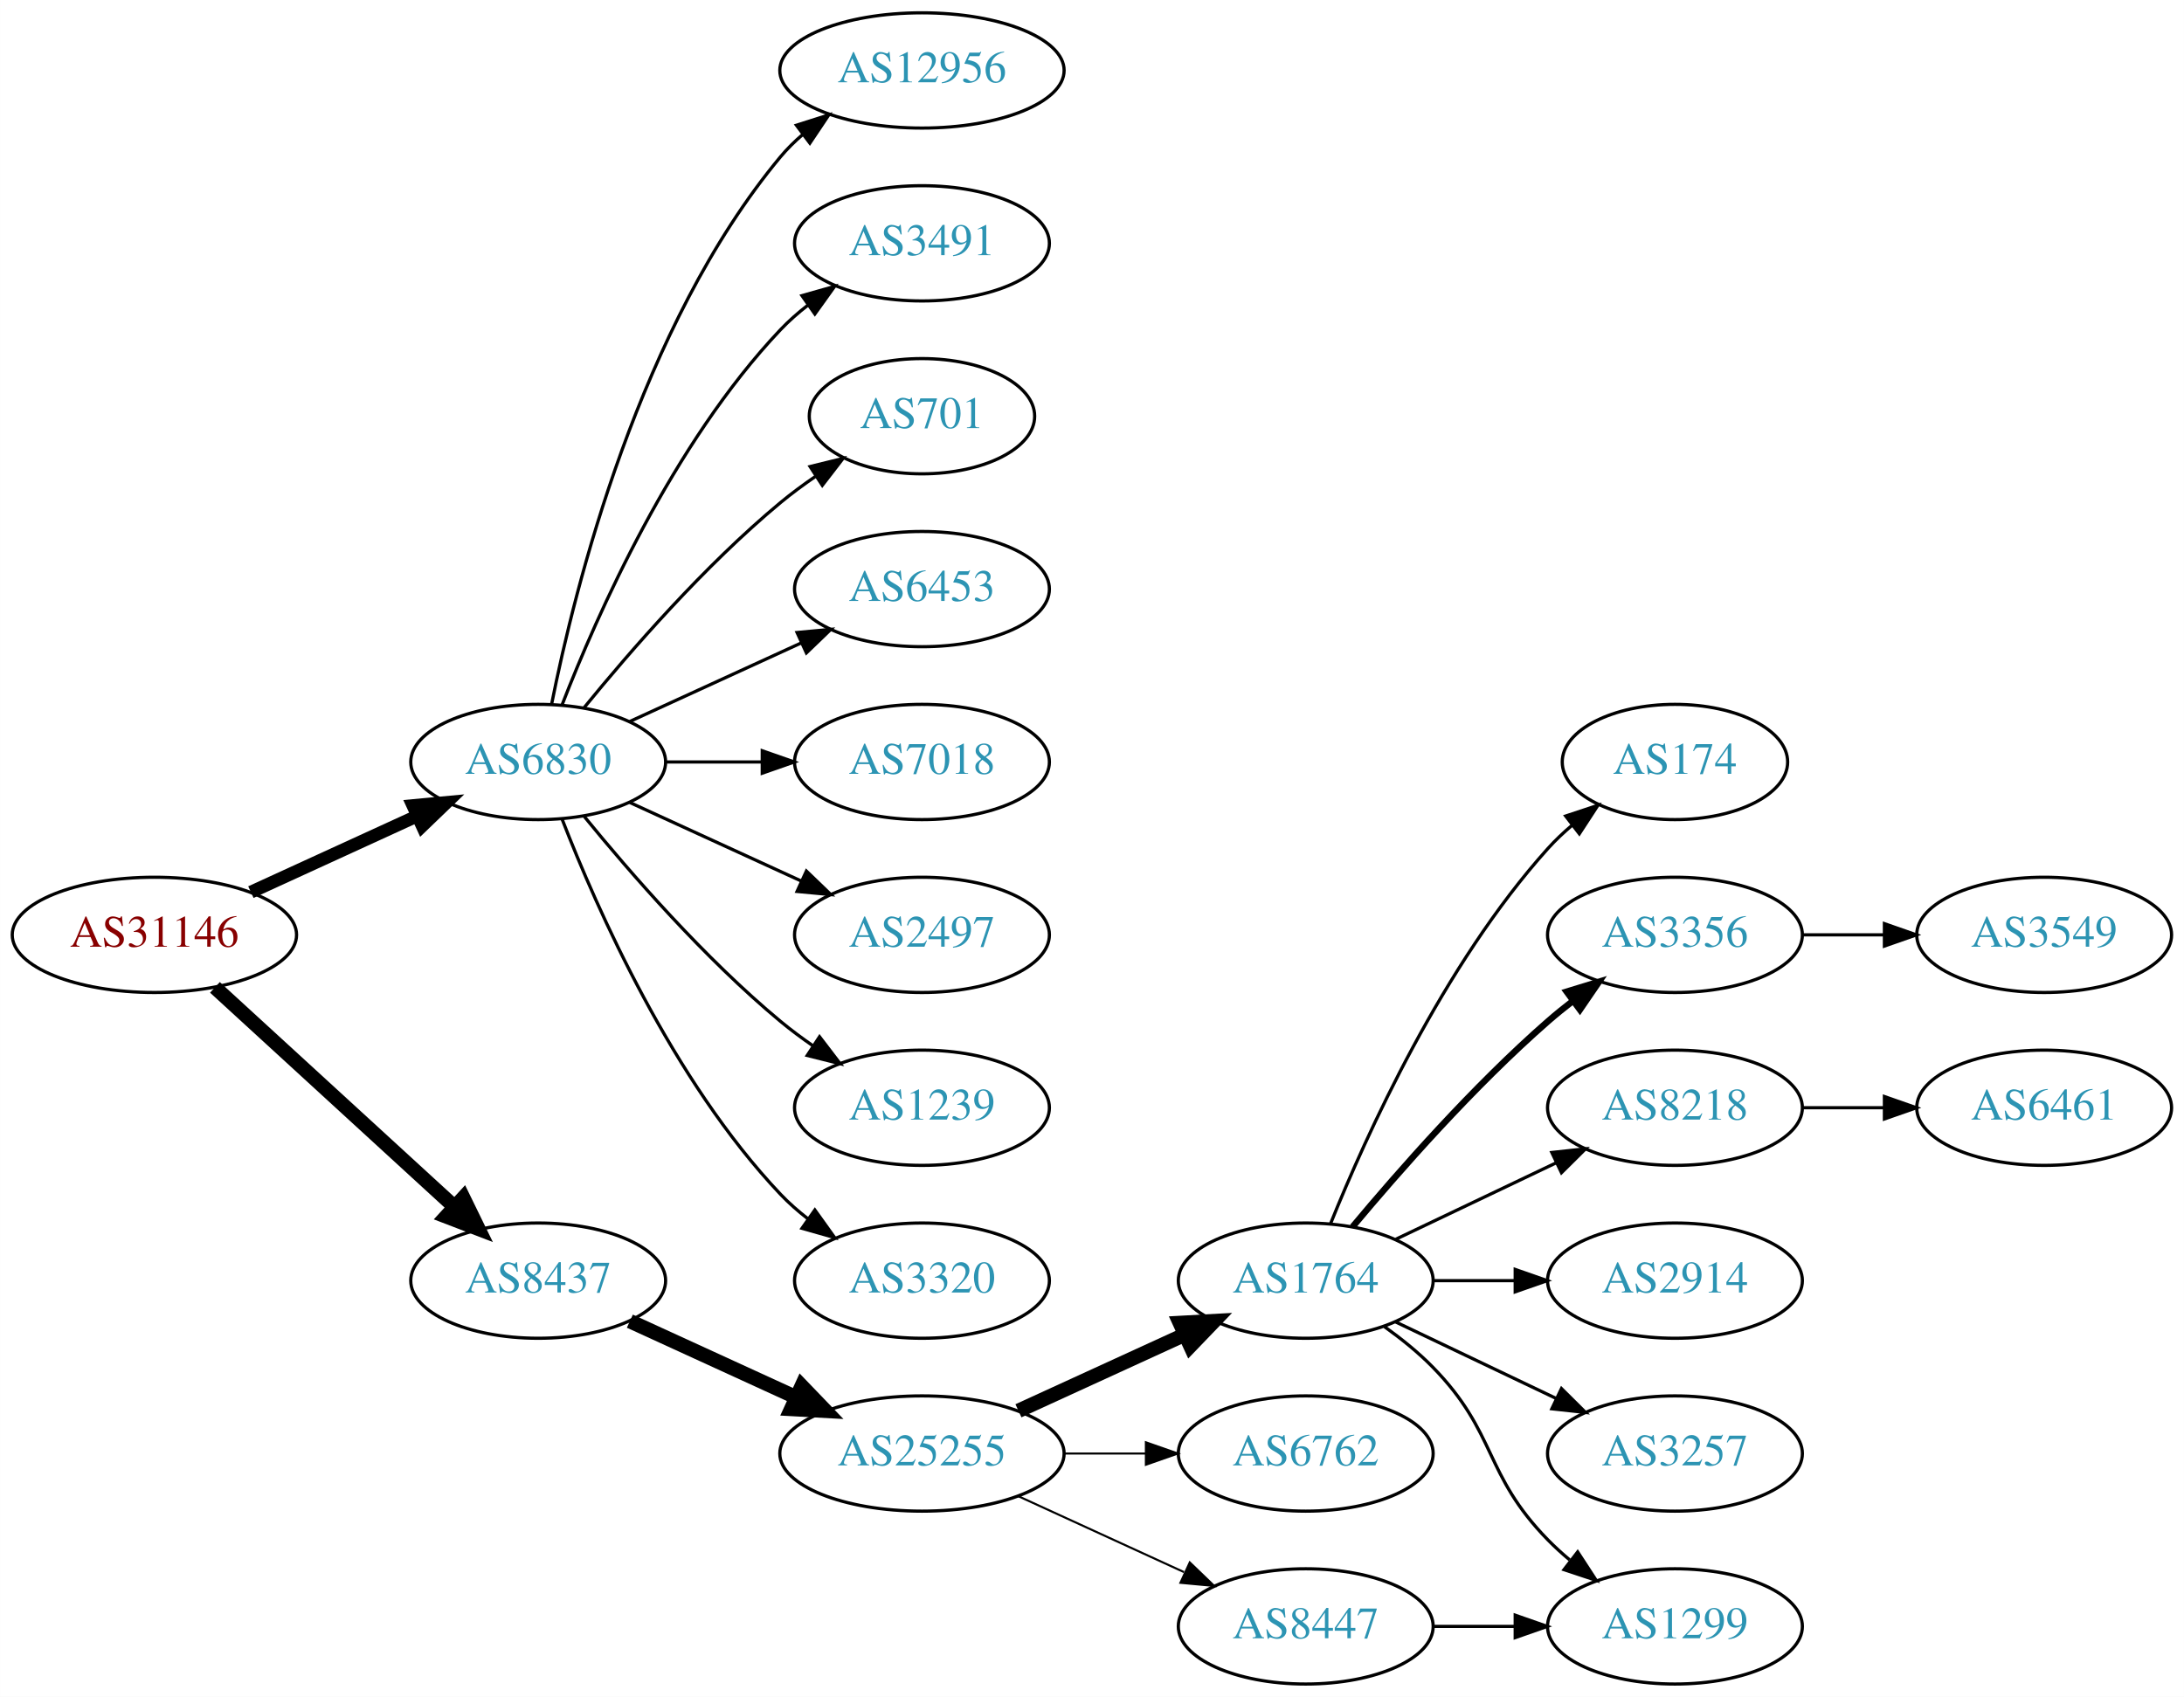
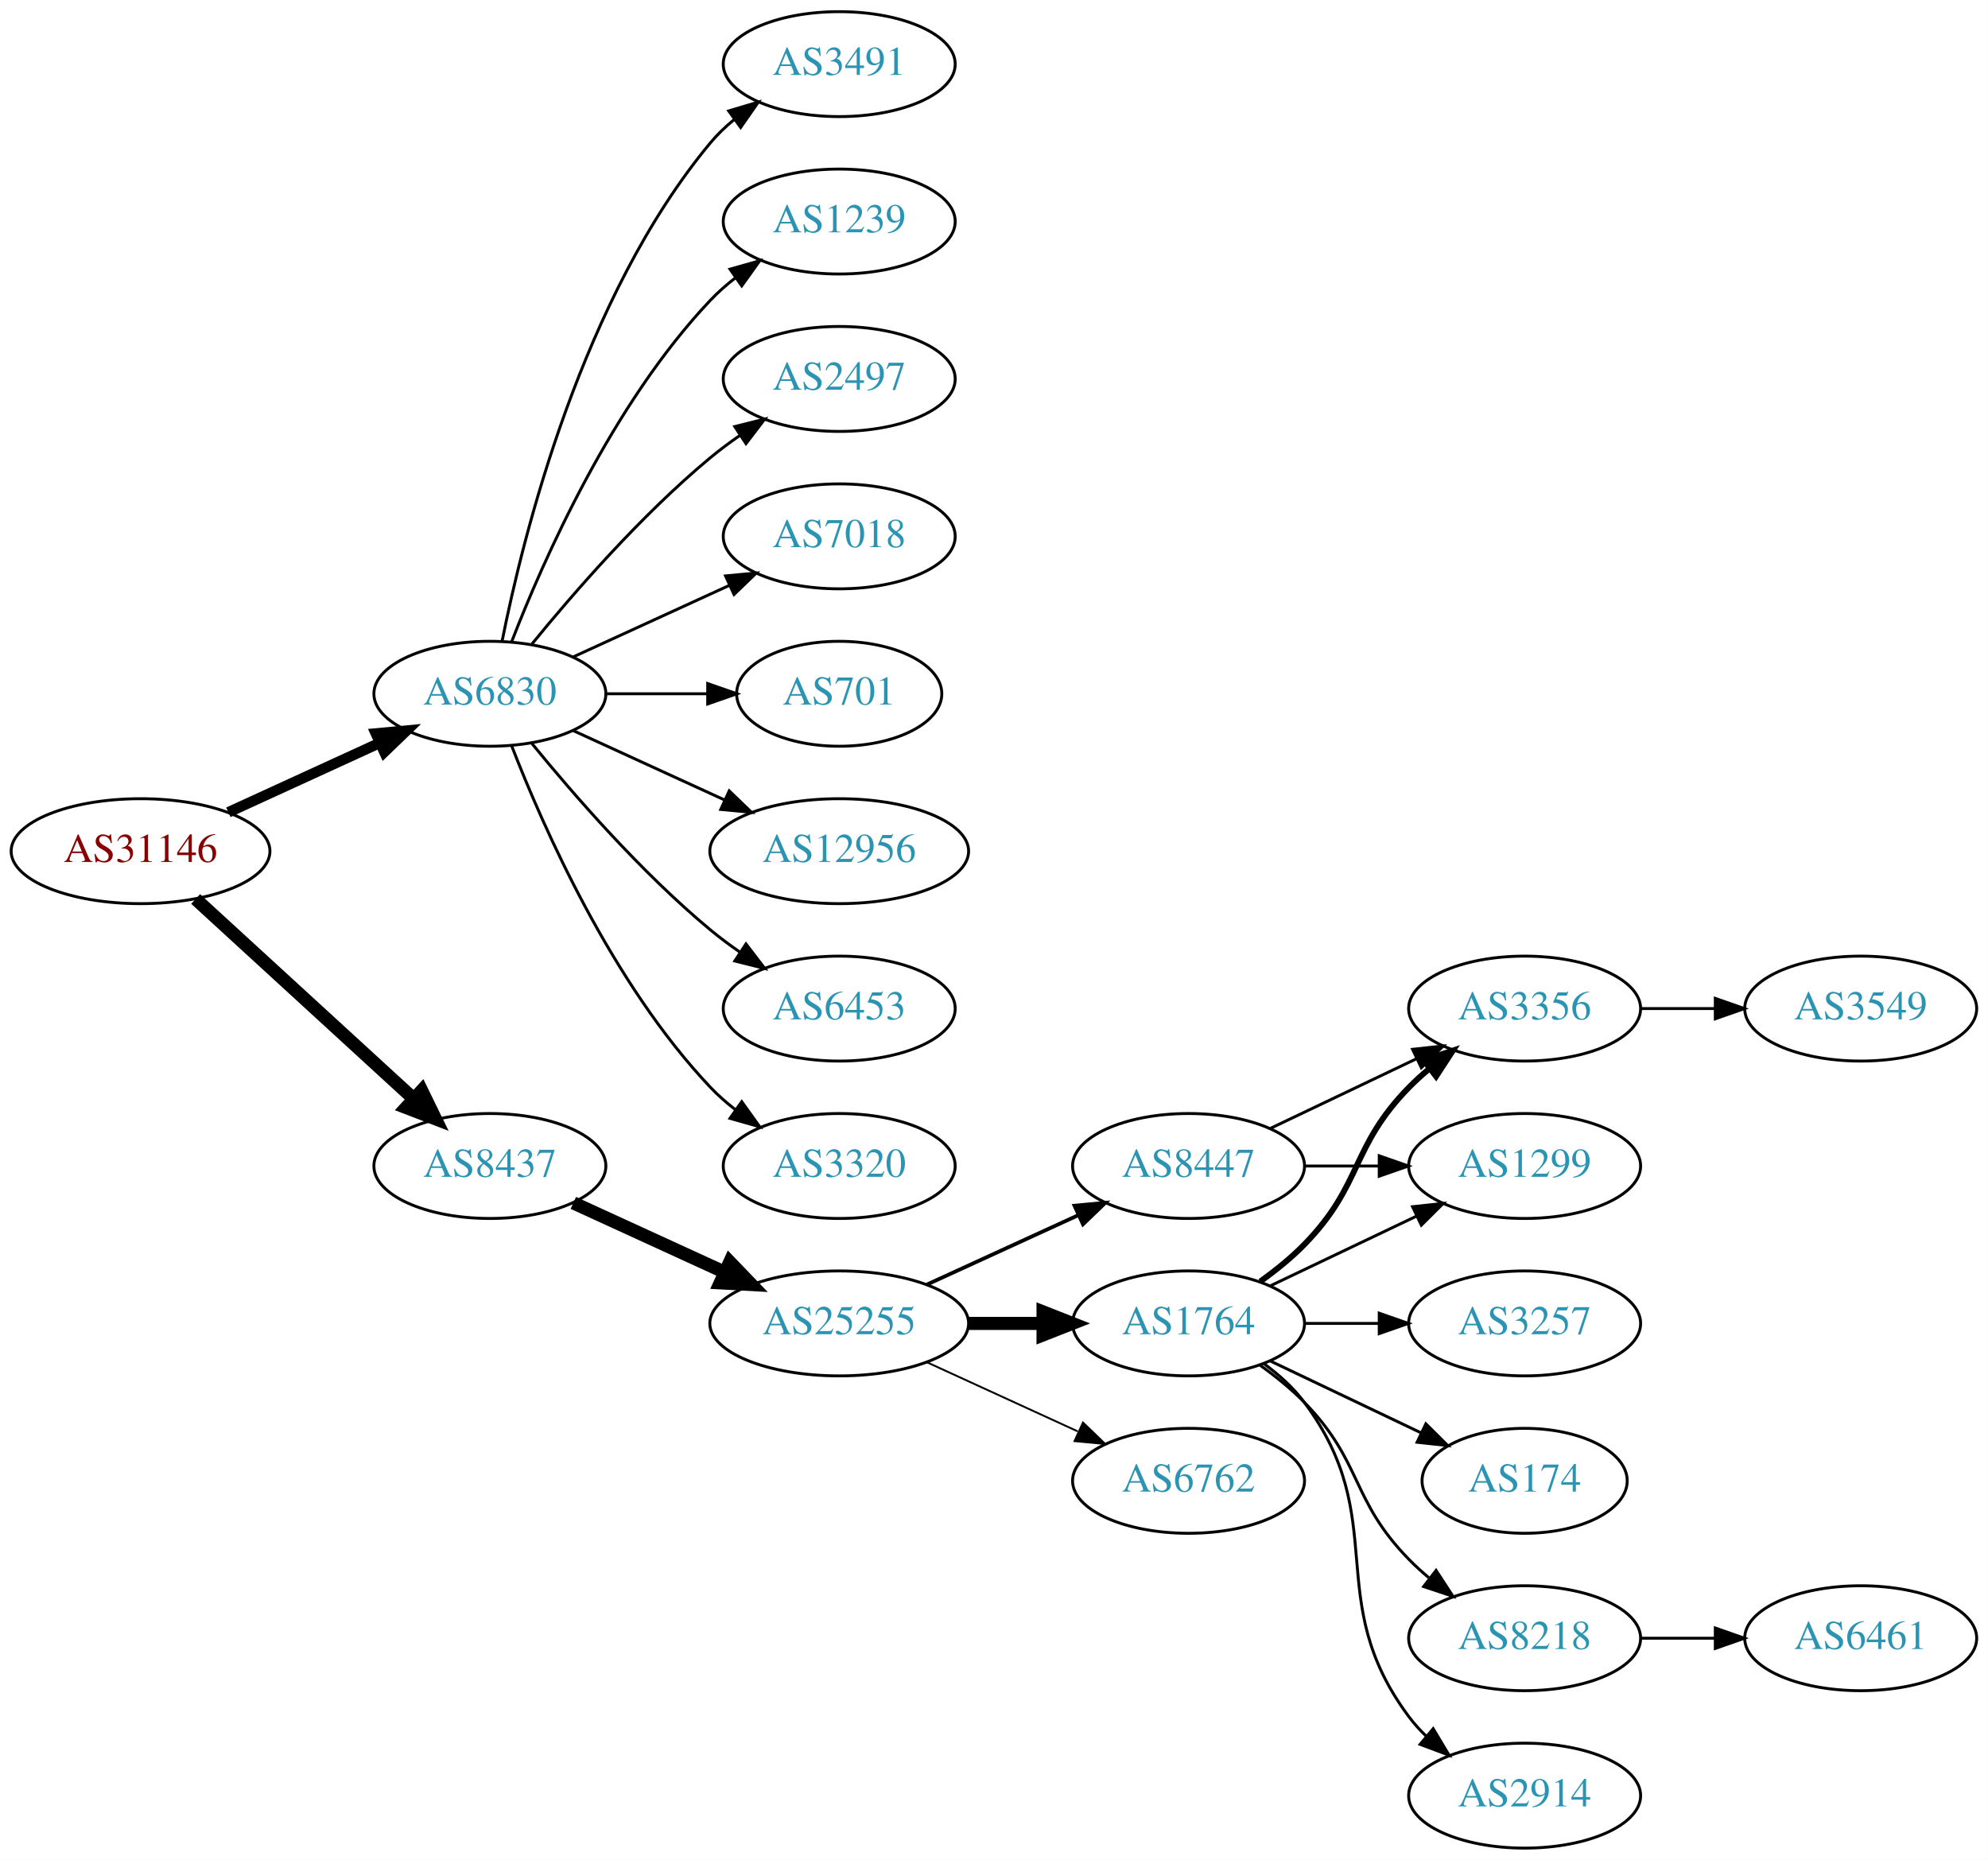
- <svg xmlns="http://www.w3.org/2000/svg" xmlns:xlink="http://www.w3.org/1999/xlink" width="682pt" height="530pt" viewBox="0.00 0.00 681.96 530.00">
-   <g id="graph0" class="graph" transform="scale(1 1) rotate(0) translate(4 526)">
-     <polygon fill="white" stroke="none" points="-4,4 -4,-526 677.956,-526 677.956,4 -4,4" />
+ <svg xmlns="http://www.w3.org/2000/svg" xmlns:xlink="http://www.w3.org/1999/xlink" width="682pt" height="638pt" viewBox="0.00 0.00 681.96 638.00">
+   <g id="graph0" class="graph" transform="scale(1 1) rotate(0) translate(4 634)">
+     <polygon fill="white" stroke="none" points="-4,4 -4,-634 677.956,-634 677.956,4 -4,4" />
    <g id="node1" class="node">
      <g id="a_node1">
        <a xlink:href="/asn/31146" xlink:title="AS31146 ~ Ebner Industrieofenbau Ges.m.b.H. [AT]">
-           <ellipse fill="#ffffff" stroke="black" cx="44.196" cy="-234" rx="44.393" ry="18" />
-           <text text-anchor="middle" x="44.196" y="-230.3" font-family="Times,serif" font-size="14.00" fill="#880000">AS31146</text>
+           <ellipse fill="#ffffff" stroke="black" cx="44.196" cy="-342" rx="44.393" ry="18" />
+           <text text-anchor="middle" x="44.196" y="-338.3" font-family="Times,serif" font-size="14.00" fill="#880000">AS31146</text>
        </a>
      </g>
    </g>
    <g id="node2" class="node">
      <g id="a_node2">
        <a xlink:href="/asn/6830" xlink:title="AS6830 ~ LGI-UPC [AT]">
-           <ellipse fill="#ffffff" stroke="black" cx="164.039" cy="-288" rx="39.794" ry="18" />
-           <text text-anchor="middle" x="164.039" y="-284.3" font-family="Times,serif" font-size="14.00" fill="#2c94b3">AS6830</text>
+           <ellipse fill="#ffffff" stroke="black" cx="164.039" cy="-396" rx="39.794" ry="18" />
+           <text text-anchor="middle" x="164.039" y="-392.3" font-family="Times,serif" font-size="14.00" fill="#2c94b3">AS6830</text>
        </a>
      </g>
    </g>
    <g id="edge1" class="edge">
-       <path fill="none" stroke="black" stroke-width="4" d="M74.326,-247.348C89.937,-254.502 109.335,-263.391 126.007,-271.03" />
-       <polygon fill="black" stroke="black" stroke-width="4" points="124.91,-274.378 135.459,-275.362 127.826,-268.014 124.91,-274.378" />
+       <path fill="none" stroke="black" stroke-width="3.6" d="M74.326,-355.348C89.937,-362.502 109.335,-371.391 126.007,-379.03" />
+       <polygon fill="black" stroke="black" stroke-width="3.6" points="124.91,-382.378 135.459,-383.362 127.826,-376.014 124.91,-382.378" />
    </g>
    <g id="node3" class="node">
      <g id="a_node3">
        <a xlink:href="/asn/8437" xlink:title="AS8437 ~ Hutchison Drei Austria GmbH [AT]">
-           <ellipse fill="#ffffff" stroke="black" cx="164.039" cy="-126" rx="39.794" ry="18" />
-           <text text-anchor="middle" x="164.039" y="-122.3" font-family="Times,serif" font-size="14.00" fill="#2c94b3">AS8437</text>
+           <ellipse fill="#ffffff" stroke="black" cx="164.039" cy="-234" rx="39.794" ry="18" />
+           <text text-anchor="middle" x="164.039" y="-230.3" font-family="Times,serif" font-size="14.00" fill="#2c94b3">AS8437</text>
        </a>
      </g>
    </g>
    <g id="edge2" class="edge">
-       <path fill="none" stroke="black" stroke-width="4.5" d="M63.094,-217.597C83.022,-199.333 115.38,-169.678 137.857,-149.079" />
-       <polygon fill="black" stroke="black" stroke-width="4.5" points="140.647,-151.863 145.359,-142.203 135.326,-146.057 140.647,-151.863" />
+       <path fill="none" stroke="black" stroke-width="4.5" d="M63.094,-325.597C83.022,-307.333 115.38,-277.678 137.857,-257.079" />
+       <polygon fill="black" stroke="black" stroke-width="4.5" points="140.647,-259.863 145.359,-250.203 135.326,-254.057 140.647,-259.863" />
    </g>
    <g id="node4" class="node">
      <g id="a_node4">
-         <a xlink:href="/asn/12956" xlink:title="AS12956 ~ TELXIUS [ES]">
-           <ellipse fill="#ffffff" stroke="black" cx="283.881" cy="-504" rx="44.393" ry="18" />
-           <text text-anchor="middle" x="283.881" y="-500.3" font-family="Times,serif" font-size="14.00" fill="#2c94b3">AS12956</text>
+         <a xlink:href="/asn/7018" xlink:title="AS7018 ~ AT&amp;T Services, Inc. [US]">
+           <ellipse fill="#ffffff" stroke="black" cx="283.881" cy="-450" rx="39.794" ry="18" />
+           <text text-anchor="middle" x="283.881" y="-446.3" font-family="Times,serif" font-size="14.00" fill="#2c94b3">AS7018</text>
        </a>
      </g>
    </g>
    <g id="edge3" class="edge">
-       <path fill="none" stroke="black" d="M168.237,-306.073C175.401,-342.141 195.675,-424.125 239.685,-477 241.778,-479.515 244.169,-481.867 246.727,-484.051" />
-       <polygon fill="black" stroke="black" points="244.676,-486.887 254.775,-490.091 248.878,-481.289 244.676,-486.887" />
+       <path fill="none" stroke="black" d="M192.667,-408.661C208.624,-415.973 228.895,-425.261 246.178,-433.181" />
+       <polygon fill="black" stroke="black" points="244.876,-436.435 255.425,-437.419 247.793,-430.071 244.876,-436.435" />
    </g>
    <g id="node5" class="node">
      <g id="a_node5">
-         <a xlink:href="/asn/3491" xlink:title="AS3491 ~ PCCW Global, Inc. [US]">
-           <ellipse fill="#ffffff" stroke="black" cx="283.881" cy="-450" rx="39.794" ry="18" />
-           <text text-anchor="middle" x="283.881" y="-446.3" font-family="Times,serif" font-size="14.00" fill="#2c94b3">AS3491</text>
-         </a>
-       </g>
-     </g>
-     <g id="edge4" class="edge">
-       <path fill="none" stroke="black" d="M171.562,-305.994C182.312,-333.728 205.969,-387.429 239.685,-423 242.271,-425.728 245.188,-428.294 248.257,-430.677" />
-       <polygon fill="black" stroke="black" points="246.411,-433.658 256.605,-436.543 250.435,-427.93 246.411,-433.658" />
-     </g>
-     <g id="node6" class="node">
-       <g id="a_node6">
        <a xlink:href="/asn/701" xlink:title="AS701 ~ UUNET [US]">
          <ellipse fill="#ffffff" stroke="black" cx="283.881" cy="-396" rx="35.194" ry="18" />
          <text text-anchor="middle" x="283.881" y="-392.3" font-family="Times,serif" font-size="14.00" fill="#2c94b3">AS701</text>
        </a>
      </g>
    </g>
+     <g id="edge4" class="edge">
+       <path fill="none" stroke="black" d="M203.951,-396C215.038,-396 227.198,-396 238.58,-396" />
+       <polygon fill="black" stroke="black" points="238.762,-399.5 248.762,-396 238.762,-392.5 238.762,-399.5" />
+     </g>
+     <g id="node6" class="node">
+       <g id="a_node6">
+         <a xlink:href="/asn/12956" xlink:title="AS12956 ~ TELXIUS [ES]">
+           <ellipse fill="#ffffff" stroke="black" cx="283.881" cy="-342" rx="44.393" ry="18" />
+           <text text-anchor="middle" x="283.881" y="-338.3" font-family="Times,serif" font-size="14.00" fill="#2c94b3">AS12956</text>
+         </a>
+       </g>
+     </g>
    <g id="edge5" class="edge">
-       <path fill="none" stroke="black" d="M178.458,-305.065C192.572,-322.375 215.987,-349.345 239.685,-369 243.148,-371.872 246.941,-374.669 250.795,-377.308" />
-       <polygon fill="black" stroke="black" points="248.938,-380.275 259.228,-382.797 252.757,-374.408 248.938,-380.275" />
+       <path fill="none" stroke="black" d="M192.667,-383.339C208.165,-376.238 227.732,-367.272 244.678,-359.506" />
+       <polygon fill="black" stroke="black" points="246.148,-362.683 253.781,-355.335 243.232,-356.319 246.148,-362.683" />
    </g>
    <g id="node7" class="node">
      <g id="a_node7">
        <a xlink:href="/asn/6453" xlink:title="AS6453 ~ TATA COMMUNICATIONS (AMERICA) INC [US]">
-           <ellipse fill="#ffffff" stroke="black" cx="283.881" cy="-342" rx="39.794" ry="18" />
-           <text text-anchor="middle" x="283.881" y="-338.3" font-family="Times,serif" font-size="14.00" fill="#2c94b3">AS6453</text>
+           <ellipse fill="#ffffff" stroke="black" cx="283.881" cy="-288" rx="39.794" ry="18" />
+           <text text-anchor="middle" x="283.881" y="-284.3" font-family="Times,serif" font-size="14.00" fill="#2c94b3">AS6453</text>
        </a>
      </g>
    </g>
    <g id="edge6" class="edge">
-       <path fill="none" stroke="black" d="M192.667,-300.661C208.624,-307.973 228.895,-317.261 246.178,-325.181" />
-       <polygon fill="black" stroke="black" points="244.876,-328.435 255.425,-329.419 247.793,-322.071 244.876,-328.435" />
+       <path fill="none" stroke="black" d="M178.458,-378.935C192.572,-361.625 215.987,-334.655 239.685,-315 242.901,-312.332 246.402,-309.73 249.972,-307.259" />
+       <polygon fill="black" stroke="black" points="251.896,-310.183 258.329,-301.764 248.05,-304.334 251.896,-310.183" />
    </g>
    <g id="node8" class="node">
      <g id="a_node8">
-         <a xlink:href="/asn/7018" xlink:title="AS7018 ~ AT&amp;T Services, Inc. [US]">
-           <ellipse fill="#ffffff" stroke="black" cx="283.881" cy="-288" rx="39.794" ry="18" />
-           <text text-anchor="middle" x="283.881" y="-284.3" font-family="Times,serif" font-size="14.00" fill="#2c94b3">AS7018</text>
+         <a xlink:href="/asn/3320" xlink:title="AS3320 ~ DTAG [DE]">
+           <ellipse fill="#ffffff" stroke="black" cx="283.881" cy="-234" rx="39.794" ry="18" />
+           <text text-anchor="middle" x="283.881" y="-230.3" font-family="Times,serif" font-size="14.00" fill="#2c94b3">AS3320</text>
        </a>
      </g>
    </g>
    <g id="edge7" class="edge">
-       <path fill="none" stroke="black" d="M203.951,-288C213.505,-288 223.854,-288 233.817,-288" />
-       <polygon fill="black" stroke="black" points="234.009,-291.5 244.009,-288 234.009,-284.5 234.009,-291.5" />
+       <path fill="none" stroke="black" d="M171.562,-378.006C182.312,-350.272 205.969,-296.571 239.685,-261 242.271,-258.272 245.188,-255.706 248.257,-253.323" />
+       <polygon fill="black" stroke="black" points="250.435,-256.07 256.605,-247.457 246.411,-250.342 250.435,-256.07" />
    </g>
    <g id="node9" class="node">
      <g id="a_node9">
-         <a xlink:href="/asn/2497" xlink:title="AS2497 ~ Internet Initiative Japan Inc. [JP]">
-           <ellipse fill="#ffffff" stroke="black" cx="283.881" cy="-234" rx="39.794" ry="18" />
-           <text text-anchor="middle" x="283.881" y="-230.3" font-family="Times,serif" font-size="14.00" fill="#2c94b3">AS2497</text>
+         <a xlink:href="/asn/3491" xlink:title="AS3491 ~ PCCW Global, Inc. [US]">
+           <ellipse fill="#ffffff" stroke="black" cx="283.881" cy="-612" rx="39.794" ry="18" />
+           <text text-anchor="middle" x="283.881" y="-608.3" font-family="Times,serif" font-size="14.00" fill="#2c94b3">AS3491</text>
        </a>
      </g>
    </g>
    <g id="edge8" class="edge">
-       <path fill="none" stroke="black" d="M192.667,-275.339C208.624,-268.027 228.895,-258.739 246.178,-250.819" />
-       <polygon fill="black" stroke="black" points="247.793,-253.929 255.425,-246.581 244.876,-247.565 247.793,-253.929" />
+       <path fill="none" stroke="black" d="M168.237,-414.073C175.401,-450.141 195.675,-532.125 239.685,-585 242.09,-587.889 244.886,-590.563 247.879,-593.013" />
+       <polygon fill="black" stroke="black" points="245.967,-595.95 256.122,-598.973 250.069,-590.277 245.967,-595.95" />
    </g>
    <g id="node10" class="node">
      <g id="a_node10">
        <a xlink:href="/asn/1239" xlink:title="AS1239 ~ Sprint [US]">
-           <ellipse fill="#ffffff" stroke="black" cx="283.881" cy="-180" rx="39.794" ry="18" />
-           <text text-anchor="middle" x="283.881" y="-176.3" font-family="Times,serif" font-size="14.00" fill="#2c94b3">AS1239</text>
+           <ellipse fill="#ffffff" stroke="black" cx="283.881" cy="-558" rx="39.794" ry="18" />
+           <text text-anchor="middle" x="283.881" y="-554.3" font-family="Times,serif" font-size="14.00" fill="#2c94b3">AS1239</text>
        </a>
      </g>
    </g>
    <g id="edge9" class="edge">
-       <path fill="none" stroke="black" d="M178.458,-270.935C192.572,-253.625 215.987,-226.655 239.685,-207 242.901,-204.332 246.402,-201.73 249.972,-199.259" />
-       <polygon fill="black" stroke="black" points="251.896,-202.183 258.329,-193.764 248.05,-196.334 251.896,-202.183" />
+       <path fill="none" stroke="black" d="M171.562,-413.994C182.312,-441.728 205.969,-495.429 239.685,-531 242.271,-533.728 245.188,-536.294 248.257,-538.677" />
+       <polygon fill="black" stroke="black" points="246.411,-541.658 256.605,-544.543 250.435,-535.93 246.411,-541.658" />
    </g>
    <g id="node11" class="node">
      <g id="a_node11">
-         <a xlink:href="/asn/3320" xlink:title="AS3320 ~ DTAG [DE]">
-           <ellipse fill="#ffffff" stroke="black" cx="283.881" cy="-126" rx="39.794" ry="18" />
-           <text text-anchor="middle" x="283.881" y="-122.3" font-family="Times,serif" font-size="14.00" fill="#2c94b3">AS3320</text>
+         <a xlink:href="/asn/2497" xlink:title="AS2497 ~ Internet Initiative Japan Inc. [JP]">
+           <ellipse fill="#ffffff" stroke="black" cx="283.881" cy="-504" rx="39.794" ry="18" />
+           <text text-anchor="middle" x="283.881" y="-500.3" font-family="Times,serif" font-size="14.00" fill="#2c94b3">AS2497</text>
        </a>
      </g>
    </g>
    <g id="edge10" class="edge">
-       <path fill="none" stroke="black" d="M171.562,-270.006C182.312,-242.272 205.969,-188.571 239.685,-153 242.271,-150.272 245.188,-147.706 248.257,-145.323" />
-       <polygon fill="black" stroke="black" points="250.435,-148.07 256.605,-139.457 246.411,-142.342 250.435,-148.07" />
+       <path fill="none" stroke="black" d="M178.458,-413.065C192.572,-430.375 215.987,-457.345 239.685,-477 242.901,-479.668 246.402,-482.27 249.972,-484.741" />
+       <polygon fill="black" stroke="black" points="248.05,-487.666 258.329,-490.236 251.896,-481.817 248.05,-487.666" />
    </g>
    <g id="node12" class="node">
      <g id="a_node12">
        <a xlink:href="/asn/25255" xlink:title="AS25255 ~ ==&gt; TELE2 AUSTRIA &lt;== [AT]">
-           <ellipse fill="#ffffff" stroke="black" cx="283.881" cy="-72" rx="44.393" ry="18" />
-           <text text-anchor="middle" x="283.881" y="-68.3" font-family="Times,serif" font-size="14.00" fill="#2c94b3">AS25255</text>
+           <ellipse fill="#ffffff" stroke="black" cx="283.881" cy="-180" rx="44.393" ry="18" />
+           <text text-anchor="middle" x="283.881" y="-176.3" font-family="Times,serif" font-size="14.00" fill="#2c94b3">AS25255</text>
        </a>
      </g>
    </g>
    <g id="edge11" class="edge">
-       <path fill="none" stroke="black" stroke-width="4.5" d="M192.667,-113.339C208.165,-106.238 227.732,-97.272 244.678,-89.506" />
-       <polygon fill="black" stroke="black" stroke-width="4.5" points="246.33,-93.08 253.781,-85.335 243.05,-85.921 246.33,-93.08" />
+       <path fill="none" stroke="black" stroke-width="4.5" d="M192.667,-221.339C208.165,-214.238 227.732,-205.272 244.678,-197.506" />
+       <polygon fill="black" stroke="black" stroke-width="4.5" points="246.33,-201.08 253.781,-193.335 243.05,-193.921 246.33,-201.08" />
    </g>
    <g id="node13" class="node">
      <g id="a_node13">
        <a xlink:href="/asn/1764" xlink:title="AS1764 ~ NEXTLAYER-AS [AT]">
-           <ellipse fill="#ffffff" stroke="black" cx="403.724" cy="-126" rx="39.794" ry="18" />
-           <text text-anchor="middle" x="403.724" y="-122.3" font-family="Times,serif" font-size="14.00" fill="#2c94b3">AS1764</text>
+           <ellipse fill="#ffffff" stroke="black" cx="403.724" cy="-180" rx="39.794" ry="18" />
+           <text text-anchor="middle" x="403.724" y="-176.3" font-family="Times,serif" font-size="14.00" fill="#2c94b3">AS1764</text>
        </a>
      </g>
    </g>
    <g id="edge12" class="edge">
-       <path fill="none" stroke="black" stroke-width="4.5" d="M314.011,-85.348C329.622,-92.502 349.02,-101.391 365.692,-109.03" />
-       <polygon fill="black" stroke="black" stroke-width="4.5" points="364.412,-112.775 375.144,-113.362 367.693,-105.616 364.412,-112.775" />
+       <path fill="none" stroke="black" stroke-width="4.5" d="M328.092,-180C336.405,-180 345.168,-180 353.65,-180" />
+       <polygon fill="black" stroke="black" stroke-width="4.5" points="353.809,-183.938 363.809,-180 353.809,-176.063 353.809,-183.938" />
    </g>
    <g id="node14" class="node">
      <g id="a_node14">
-         <a xlink:href="/asn/6762" xlink:title="AS6762 ~ TELECOM ITALIA SPARKLE S.p.A. [IT]">
-           <ellipse fill="#ffffff" stroke="black" cx="403.724" cy="-72" rx="39.794" ry="18" />
-           <text text-anchor="middle" x="403.724" y="-68.3" font-family="Times,serif" font-size="14.00" fill="#2c94b3">AS6762</text>
+         <a xlink:href="/asn/8447" xlink:title="AS8447 ~ A1 Telekom Austria AG [AT]">
+           <ellipse fill="#ffffff" stroke="black" cx="403.724" cy="-234" rx="39.794" ry="18" />
+           <text text-anchor="middle" x="403.724" y="-230.3" font-family="Times,serif" font-size="14.00" fill="#2c94b3">AS8447</text>
        </a>
      </g>
    </g>
    <g id="edge13" class="edge">
-       <path fill="none" stroke="black" stroke-width="0.643" d="M328.092,-72C336.405,-72 345.168,-72 353.65,-72" />
-       <polygon fill="black" stroke="black" stroke-width="0.643" points="353.809,-75.5 363.809,-72 353.809,-68.5 353.809,-75.5" />
+       <path fill="none" stroke="black" stroke-width="1.286" d="M314.011,-193.348C329.622,-200.502 349.02,-209.391 365.692,-217.03" />
+       <polygon fill="black" stroke="black" stroke-width="1.286" points="364.595,-220.378 375.144,-221.362 367.511,-214.014 364.595,-220.378" />
    </g>
    <g id="node15" class="node">
      <g id="a_node15">
-         <a xlink:href="/asn/8447" xlink:title="AS8447 ~ A1 Telekom Austria AG [AT]">
-           <ellipse fill="#ffffff" stroke="black" cx="403.724" cy="-18" rx="39.794" ry="18" />
-           <text text-anchor="middle" x="403.724" y="-14.3" font-family="Times,serif" font-size="14.00" fill="#2c94b3">AS8447</text>
+         <a xlink:href="/asn/6762" xlink:title="AS6762 ~ TELECOM ITALIA SPARKLE S.p.A. [IT]">
+           <ellipse fill="#ffffff" stroke="black" cx="403.724" cy="-126" rx="39.794" ry="18" />
+           <text text-anchor="middle" x="403.724" y="-122.3" font-family="Times,serif" font-size="14.00" fill="#2c94b3">AS6762</text>
        </a>
      </g>
    </g>
    <g id="edge14" class="edge">
-       <path fill="none" stroke="black" stroke-width="0.643" d="M314.011,-58.652C329.622,-51.498 349.02,-42.609 365.692,-34.969" />
-       <polygon fill="black" stroke="black" stroke-width="0.643" points="367.511,-37.986 375.144,-30.638 364.595,-31.622 367.511,-37.986" />
+       <path fill="none" stroke="black" stroke-width="0.643" d="M314.011,-166.652C329.622,-159.498 349.02,-150.609 365.692,-142.97" />
+       <polygon fill="black" stroke="black" stroke-width="0.643" points="367.511,-145.986 375.144,-138.638 364.595,-139.622 367.511,-145.986" />
    </g>
    <g id="node16" class="node">
      <g id="a_node16">
-         <a xlink:href="/asn/174" xlink:title="AS174 ~ Cogent Communications [US]">
-           <ellipse fill="#ffffff" stroke="black" cx="519.017" cy="-288" rx="35.194" ry="18" />
-           <text text-anchor="middle" x="519.017" y="-284.3" font-family="Times,serif" font-size="14.00" fill="#2c94b3">AS174</text>
+         <a xlink:href="/asn/3356" xlink:title="AS3356 ~ Level 3 Parent, LLC [US]">
+           <ellipse fill="#ffffff" stroke="black" cx="519.017" cy="-288" rx="39.794" ry="18" />
+           <text text-anchor="middle" x="519.017" y="-284.3" font-family="Times,serif" font-size="14.00" fill="#2c94b3">AS3356</text>
        </a>
      </g>
    </g>
    <g id="edge15" class="edge">
-       <path fill="none" stroke="black" d="M411.472,-143.787C422.523,-171.243 446.576,-224.578 479.37,-261 481.686,-263.572 484.291,-266.03 487.026,-268.343" />
-       <polygon fill="black" stroke="black" points="484.892,-271.117 494.949,-274.448 489.164,-265.572 484.892,-271.117" />
+       <path fill="none" stroke="black" stroke-width="2" d="M428.318,-194.389C433.574,-198.148 438.906,-202.437 443.37,-207 463.543,-227.617 459.198,-240.383 479.37,-261 481.463,-263.139 483.746,-265.218 486.123,-267.21" />
+       <polygon fill="black" stroke="black" stroke-width="2" points="484.367,-270.275 494.423,-273.611 488.641,-264.732 484.367,-270.275" />
    </g>
    <g id="node17" class="node">
      <g id="a_node17">
        <a xlink:href="/asn/1299" xlink:title="AS1299 ~ Telia Carrier [EU]">
-           <ellipse fill="#ffffff" stroke="black" cx="519.017" cy="-18" rx="39.794" ry="18" />
-           <text text-anchor="middle" x="519.017" y="-14.3" font-family="Times,serif" font-size="14.00" fill="#2c94b3">AS1299</text>
+           <ellipse fill="#ffffff" stroke="black" cx="519.017" cy="-234" rx="39.794" ry="18" />
+           <text text-anchor="middle" x="519.017" y="-230.3" font-family="Times,serif" font-size="14.00" fill="#2c94b3">AS1299</text>
        </a>
      </g>
    </g>
    <g id="edge16" class="edge">
-       <path fill="none" stroke="black" d="M428.318,-111.611C433.574,-107.852 438.906,-103.563 443.37,-99 463.543,-78.383 459.198,-65.617 479.37,-45 481.463,-42.861 483.746,-40.782 486.123,-38.79" />
-       <polygon fill="black" stroke="black" points="488.641,-41.268 494.423,-32.389 484.367,-35.725 488.641,-41.268" />
+       <path fill="none" stroke="black" d="M431.86,-192.934C446.854,-200.081 465.675,-209.052 481.898,-216.785" />
+       <polygon fill="black" stroke="black" points="480.569,-220.028 491.102,-221.171 483.581,-213.709 480.569,-220.028" />
    </g>
    <g id="node18" class="node">
      <g id="a_node18">
-         <a xlink:href="/asn/3356" xlink:title="AS3356 ~ Level 3 Parent, LLC [US]">
-           <ellipse fill="#ffffff" stroke="black" cx="519.017" cy="-234" rx="39.794" ry="18" />
-           <text text-anchor="middle" x="519.017" y="-230.3" font-family="Times,serif" font-size="14.00" fill="#2c94b3">AS3356</text>
+         <a xlink:href="/asn/8218" xlink:title="AS8218 ~ legacy Neotelecoms [FR]">
+           <ellipse fill="#ffffff" stroke="black" cx="519.017" cy="-72" rx="39.794" ry="18" />
+           <text text-anchor="middle" x="519.017" y="-68.3" font-family="Times,serif" font-size="14.00" fill="#2c94b3">AS8218</text>
        </a>
      </g>
    </g>
    <g id="edge17" class="edge">
-       <path fill="none" stroke="black" stroke-width="2" d="M418.354,-142.817C432.636,-159.929 456.183,-186.745 479.37,-207 481.836,-209.154 484.475,-211.294 487.172,-213.372" />
-       <polygon fill="black" stroke="black" stroke-width="2" points="485.197,-216.264 495.326,-219.37 489.345,-210.625 485.197,-216.264" />
+       <path fill="none" stroke="black" d="M428.318,-165.611C433.574,-161.852 438.906,-157.563 443.37,-153 463.543,-132.383 459.198,-119.617 479.37,-99 481.463,-96.861 483.746,-94.782 486.123,-92.79" />
+       <polygon fill="black" stroke="black" points="488.641,-95.268 494.423,-86.389 484.367,-89.725 488.641,-95.268" />
    </g>
    <g id="node19" class="node">
      <g id="a_node19">
-         <a xlink:href="/asn/8218" xlink:title="AS8218 ~ legacy Neotelecoms [FR]">
-           <ellipse fill="#ffffff" stroke="black" cx="519.017" cy="-180" rx="39.794" ry="18" />
-           <text text-anchor="middle" x="519.017" y="-176.3" font-family="Times,serif" font-size="14.00" fill="#2c94b3">AS8218</text>
+         <a xlink:href="/asn/2914" xlink:title="AS2914 ~ NTT America, Inc. [US]">
+           <ellipse fill="#ffffff" stroke="black" cx="519.017" cy="-18" rx="39.794" ry="18" />
+           <text text-anchor="middle" x="519.017" y="-14.3" font-family="Times,serif" font-size="14.00" fill="#2c94b3">AS2914</text>
        </a>
      </g>
    </g>
    <g id="edge18" class="edge">
-       <path fill="none" stroke="black" d="M431.86,-138.934C446.854,-146.081 465.675,-155.052 481.898,-162.785" />
-       <polygon fill="black" stroke="black" points="480.569,-166.028 491.102,-167.171 483.581,-159.709 480.569,-166.028" />
+       <path fill="none" stroke="black" d="M429.655,-166.118C434.731,-162.389 439.649,-157.984 443.37,-153 473.642,-112.458 449.099,-85.542 479.37,-45 481.115,-42.664 483.122,-40.455 485.285,-38.383" />
+       <polygon fill="black" stroke="black" points="487.645,-40.973 493.086,-31.882 483.163,-35.595 487.645,-40.973" />
    </g>
    <g id="node20" class="node">
      <g id="a_node20">
-         <a xlink:href="/asn/2914" xlink:title="AS2914 ~ NTT America, Inc. [US]">
-           <ellipse fill="#ffffff" stroke="black" cx="519.017" cy="-126" rx="39.794" ry="18" />
-           <text text-anchor="middle" x="519.017" y="-122.3" font-family="Times,serif" font-size="14.00" fill="#2c94b3">AS2914</text>
+         <a xlink:href="/asn/3257" xlink:title="AS3257 ~ GTT [DE]">
+           <ellipse fill="#ffffff" stroke="black" cx="519.017" cy="-180" rx="39.794" ry="18" />
+           <text text-anchor="middle" x="519.017" y="-176.3" font-family="Times,serif" font-size="14.00" fill="#2c94b3">AS3257</text>
        </a>
      </g>
    </g>
    <g id="edge19" class="edge">
-       <path fill="none" stroke="black" d="M443.396,-126C451.599,-126 460.363,-126 468.895,-126" />
-       <polygon fill="black" stroke="black" points="469.134,-129.5 479.134,-126 469.134,-122.5 469.134,-129.5" />
+       <path fill="none" stroke="black" d="M443.396,-180C451.599,-180 460.363,-180 468.895,-180" />
+       <polygon fill="black" stroke="black" points="469.134,-183.5 479.134,-180 469.134,-176.5 469.134,-183.5" />
    </g>
    <g id="node21" class="node">
      <g id="a_node21">
-         <a xlink:href="/asn/3257" xlink:title="AS3257 ~ GTT [DE]">
-           <ellipse fill="#ffffff" stroke="black" cx="519.017" cy="-72" rx="39.794" ry="18" />
-           <text text-anchor="middle" x="519.017" y="-68.3" font-family="Times,serif" font-size="14.00" fill="#2c94b3">AS3257</text>
+         <a xlink:href="/asn/174" xlink:title="AS174 ~ Cogent Communications [US]">
+           <ellipse fill="#ffffff" stroke="black" cx="519.017" cy="-126" rx="35.194" ry="18" />
+           <text text-anchor="middle" x="519.017" y="-122.3" font-family="Times,serif" font-size="14.00" fill="#2c94b3">AS174</text>
        </a>
      </g>
    </g>
    <g id="edge20" class="edge">
-       <path fill="none" stroke="black" d="M431.86,-113.066C446.854,-105.919 465.675,-96.948 481.898,-89.215" />
-       <polygon fill="black" stroke="black" points="483.581,-92.291 491.102,-84.829 480.569,-85.972 483.581,-92.291" />
-     </g>
-     <g id="edge23" class="edge">
-       <path fill="none" stroke="black" d="M443.396,-18C451.599,-18 460.363,-18 468.895,-18" />
-       <polygon fill="black" stroke="black" points="469.134,-21.5 479.134,-18 469.134,-14.5 469.134,-21.5" />
+       <path fill="none" stroke="black" d="M431.86,-167.066C447.292,-159.71 466.778,-150.423 483.313,-142.541" />
+       <polygon fill="black" stroke="black" points="485.133,-145.551 492.654,-138.089 482.121,-139.232 485.133,-145.551" />
+     </g>
+     <g id="edge22" class="edge">
+       <path fill="none" stroke="black" d="M431.86,-246.934C446.854,-254.081 465.675,-263.052 481.898,-270.785" />
+       <polygon fill="black" stroke="black" points="480.569,-274.028 491.102,-275.171 483.581,-267.709 480.569,-274.028" />
+     </g>
+     <g id="edge21" class="edge">
+       <path fill="none" stroke="black" d="M443.396,-234C451.599,-234 460.363,-234 468.895,-234" />
+       <polygon fill="black" stroke="black" points="469.134,-237.5 479.134,-234 469.134,-230.5 469.134,-237.5" />
+     </g>
+     <g id="node23" class="node">
+       <g id="a_node23">
+         <a xlink:href="/asn/3549" xlink:title="AS3549 ~ Level 3 Parent, LLC [US]">
+           <ellipse fill="#ffffff" stroke="black" cx="634.31" cy="-288" rx="39.794" ry="18" />
+           <text text-anchor="middle" x="634.31" y="-284.3" font-family="Times,serif" font-size="14.00" fill="#2c94b3">AS3549</text>
+         </a>
+       </g>
+     </g>
+     <g id="edge24" class="edge">
+       <path fill="none" stroke="black" d="M558.689,-288C566.892,-288 575.656,-288 584.188,-288" />
+       <polygon fill="black" stroke="black" points="584.427,-291.5 594.427,-288 584.427,-284.5 584.427,-291.5" />
    </g>
    <g id="node22" class="node">
      <g id="a_node22">
-         <a xlink:href="/asn/3549" xlink:title="AS3549 ~ Level 3 Parent, LLC [US]">
-           <ellipse fill="#ffffff" stroke="black" cx="634.31" cy="-234" rx="39.794" ry="18" />
-           <text text-anchor="middle" x="634.31" y="-230.3" font-family="Times,serif" font-size="14.00" fill="#2c94b3">AS3549</text>
-         </a>
-       </g>
-     </g>
-     <g id="edge21" class="edge">
-       <path fill="none" stroke="black" d="M558.689,-234C566.892,-234 575.656,-234 584.188,-234" />
-       <polygon fill="black" stroke="black" points="584.427,-237.5 594.427,-234 584.427,-230.5 584.427,-237.5" />
-     </g>
-     <g id="node23" class="node">
-       <g id="a_node23">
        <a xlink:href="/asn/6461" xlink:title="AS6461 ~ Zayo Bandwidth [US]">
-           <ellipse fill="#ffffff" stroke="black" cx="634.31" cy="-180" rx="39.794" ry="18" />
-           <text text-anchor="middle" x="634.31" y="-176.3" font-family="Times,serif" font-size="14.00" fill="#2c94b3">AS6461</text>
-         </a>
-       </g>
-     </g>
-     <g id="edge22" class="edge">
-       <path fill="none" stroke="black" d="M558.689,-180C566.892,-180 575.656,-180 584.188,-180" />
-       <polygon fill="black" stroke="black" points="584.427,-183.5 594.427,-180 584.427,-176.5 584.427,-183.5" />
+           <ellipse fill="#ffffff" stroke="black" cx="634.31" cy="-72" rx="39.794" ry="18" />
+           <text text-anchor="middle" x="634.31" y="-68.3" font-family="Times,serif" font-size="14.00" fill="#2c94b3">AS6461</text>
+         </a>
+       </g>
+     </g>
+     <g id="edge23" class="edge">
+       <path fill="none" stroke="black" d="M558.689,-72C566.892,-72 575.656,-72 584.188,-72" />
+       <polygon fill="black" stroke="black" points="584.427,-75.5 594.427,-72 584.427,-68.5 584.427,-75.5" />
    </g>
  </g>
</svg>
